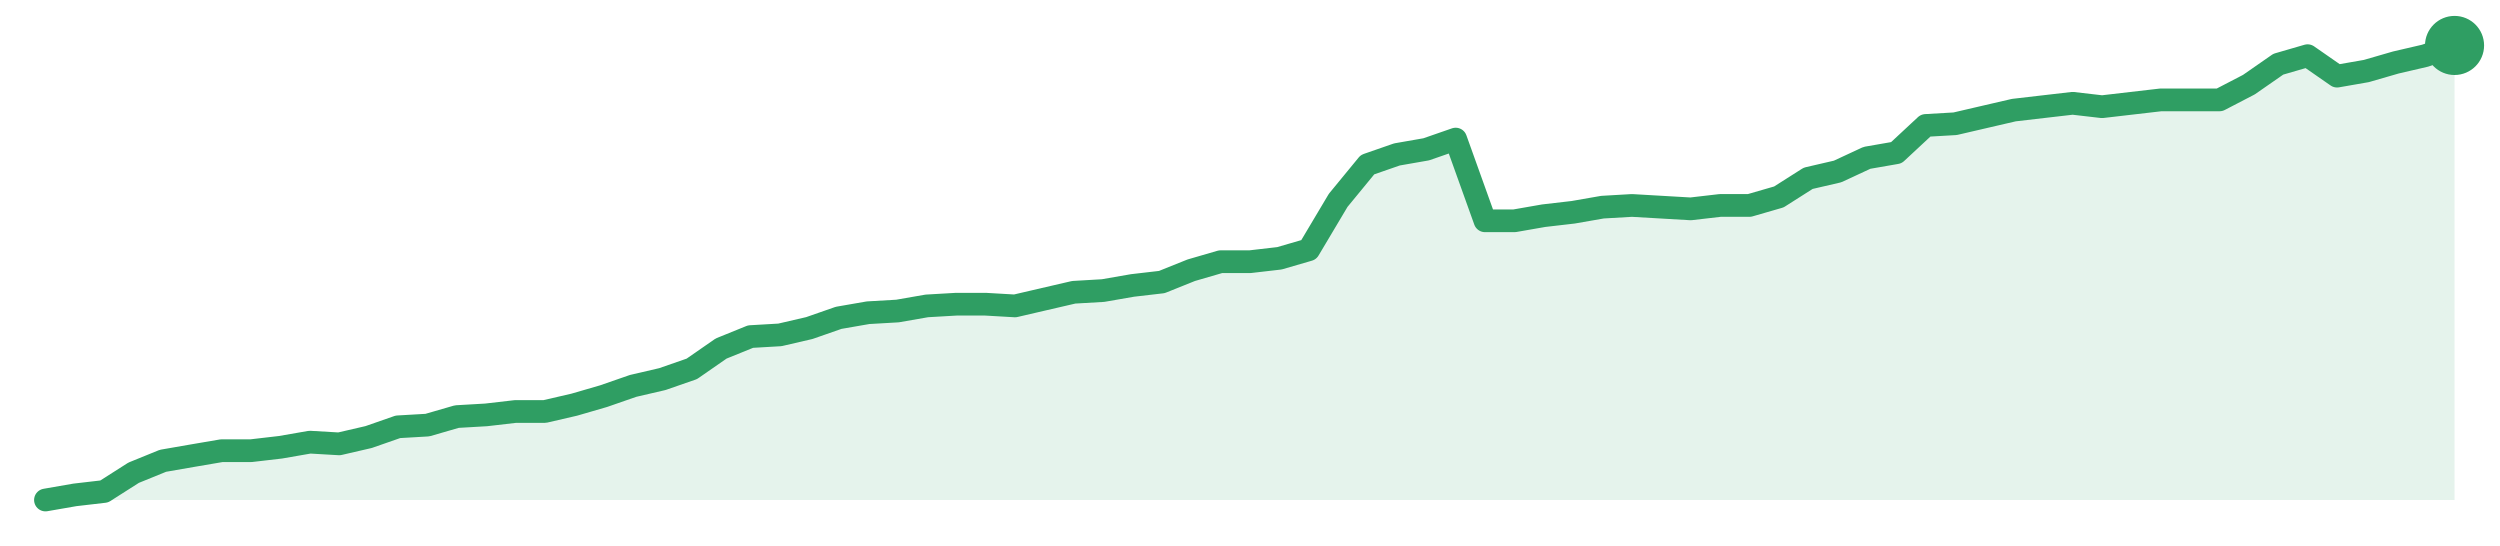
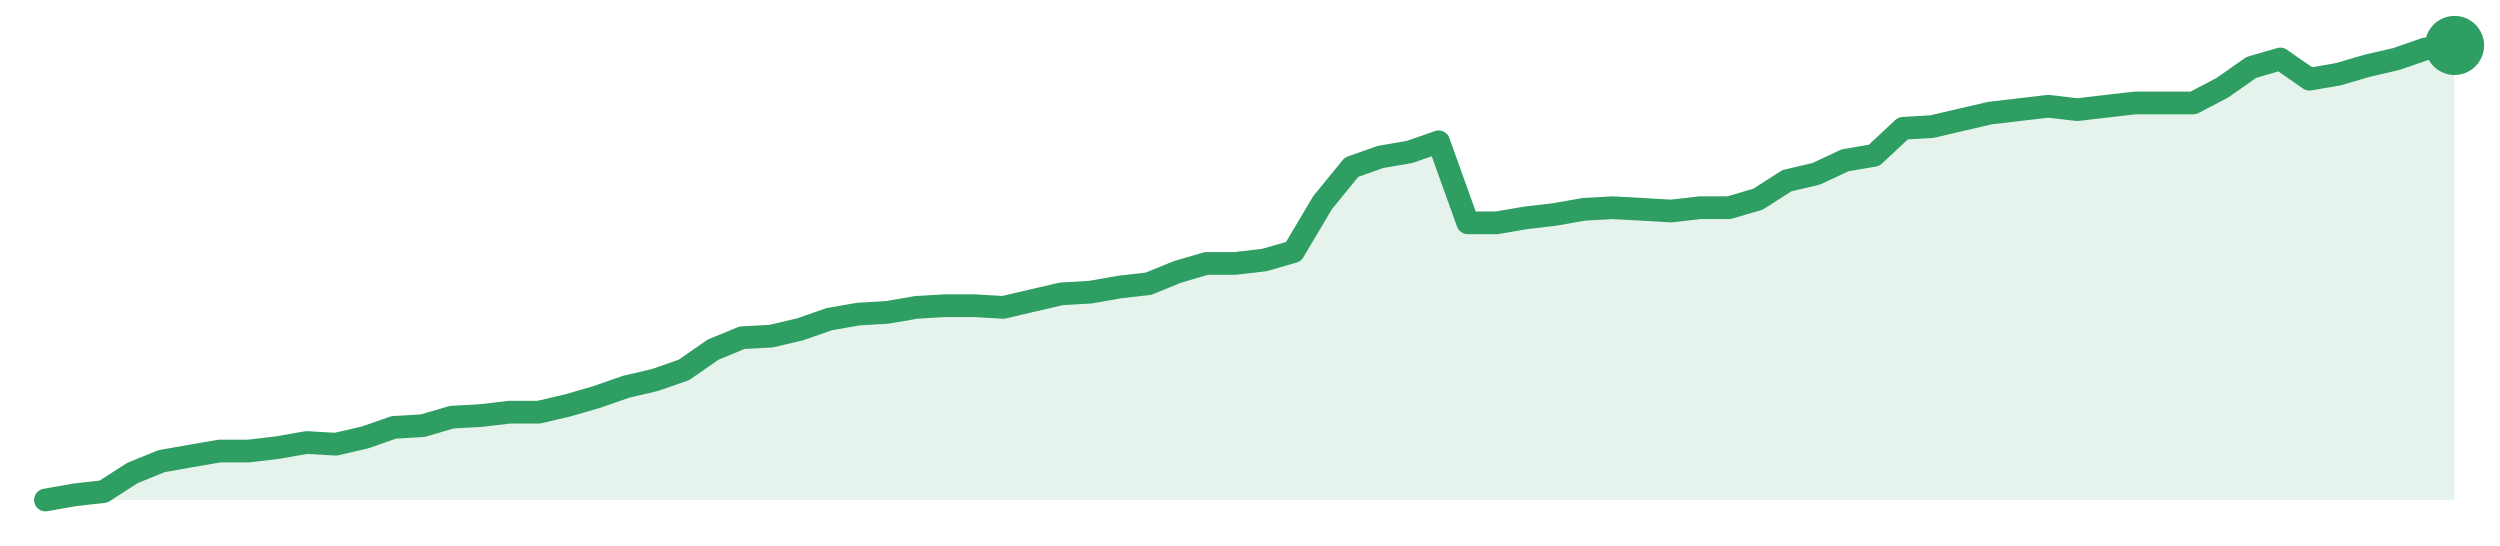
<svg xmlns="http://www.w3.org/2000/svg" width="220" height="48" viewBox="0 0 220 48" role="img" aria-label="trend">
-   <path d="M4.0,44.0 L4.0,44.0 L6.59,43.55 L9.17,43.25 L11.76,41.6 L14.34,40.55 L16.93,40.1 L19.51,39.66 L22.1,39.66 L24.68,39.36 L27.27,38.91 L29.85,39.06 L32.44,38.46 L35.02,37.56 L37.61,37.41 L40.2,36.66 L42.78,36.51 L45.37,36.21 L47.95,36.21 L50.54,35.61 L53.12,34.86 L55.71,33.96 L58.29,33.36 L60.88,32.46 L63.46,30.67 L66.05,29.62 L68.63,29.47 L71.22,28.87 L73.8,27.97 L76.39,27.52 L78.98,27.37 L81.56,26.92 L84.15,26.77 L86.73,26.77 L89.32,26.92 L91.9,26.32 L94.49,25.72 L97.07,25.57 L99.66,25.12 L102.24,24.82 L104.83,23.78 L107.41,23.03 L110.0,23.03 L112.59,22.73 L115.17,21.98 L117.76,17.63 L120.34,14.49 L122.93,13.59 L125.51,13.14 L128.1,12.24 L130.68,19.43 L133.27,19.43 L135.85,18.98 L138.44,18.68 L141.02,18.23 L143.61,18.08 L146.2,18.23 L148.78,18.38 L151.37,18.08 L153.95,18.08 L156.54,17.33 L159.12,15.69 L161.71,15.09 L164.29,13.89 L166.88,13.44 L169.46,11.04 L172.05,10.89 L174.63,10.29 L177.22,9.69 L179.8,9.39 L182.39,9.09 L184.98,9.39 L187.56,9.09 L190.15,8.79 L192.73,8.79 L195.32,8.79 L197.9,7.45 L200.49,5.65 L203.07,4.9 L205.66,6.7 L208.24,6.25 L210.83,5.5 L213.41,4.9 L216.0,4.0 L216.0,44.0 Z" fill="#2f9e631f" />
-   <path d="M4.0,44.0 L6.59,43.55 L9.17,43.25 L11.76,41.6 L14.34,40.55 L16.93,40.1 L19.51,39.66 L22.1,39.66 L24.68,39.36 L27.27,38.91 L29.85,39.06 L32.44,38.46 L35.02,37.56 L37.61,37.41 L40.2,36.66 L42.78,36.51 L45.37,36.21 L47.95,36.21 L50.54,35.61 L53.12,34.86 L55.71,33.96 L58.29,33.36 L60.88,32.46 L63.46,30.67 L66.05,29.62 L68.63,29.47 L71.22,28.87 L73.8,27.97 L76.39,27.52 L78.98,27.37 L81.56,26.92 L84.15,26.77 L86.73,26.77 L89.32,26.92 L91.9,26.32 L94.49,25.72 L97.07,25.57 L99.66,25.12 L102.24,24.82 L104.83,23.78 L107.41,23.03 L110.0,23.03 L112.59,22.73 L115.17,21.98 L117.76,17.63 L120.34,14.49 L122.93,13.59 L125.51,13.14 L128.1,12.24 L130.68,19.43 L133.27,19.43 L135.85,18.98 L138.44,18.68 L141.02,18.23 L143.61,18.08 L146.2,18.23 L148.78,18.38 L151.37,18.08 L153.95,18.08 L156.54,17.33 L159.12,15.69 L161.71,15.09 L164.29,13.89 L166.88,13.44 L169.46,11.04 L172.05,10.89 L174.63,10.29 L177.22,9.69 L179.8,9.39 L182.39,9.09 L184.98,9.39 L187.56,9.09 L190.15,8.79 L192.73,8.79 L195.32,8.79 L197.9,7.45 L200.49,5.65 L203.07,4.9 L205.66,6.7 L208.24,6.25 L210.83,5.5 L213.41,4.9 L216.0,4.0" fill="none" stroke="#2f9e63" stroke-width="2" stroke-linejoin="round" stroke-linecap="round" />
+   <path d="M4.0,44.0 L4.0,44.0 L6.55,43.55 L9.11,43.26 L11.66,41.62 L14.22,40.58 L16.77,40.13 L19.33,39.69 L21.88,39.69 L24.43,39.39 L26.99,38.94 L29.54,39.09 L32.1,38.5 L34.65,37.61 L37.2,37.46 L39.76,36.71 L42.31,36.57 L44.87,36.27 L47.42,36.27 L49.98,35.67 L52.53,34.93 L55.08,34.04 L57.64,33.44 L60.19,32.55 L62.75,30.77 L65.3,29.72 L67.86,29.58 L70.41,28.98 L72.96,28.09 L75.52,27.64 L78.07,27.49 L80.63,27.05 L83.18,26.9 L85.73,26.9 L88.29,27.05 L90.84,26.45 L93.4,25.86 L95.95,25.71 L98.51,25.26 L101.06,24.97 L103.61,23.93 L106.17,23.18 L108.72,23.18 L111.28,22.88 L113.83,22.14 L116.39,17.83 L118.94,14.71 L121.49,13.81 L124.05,13.37 L126.6,12.48 L129.16,19.61 L131.71,19.61 L134.27,19.17 L136.82,18.87 L139.37,18.42 L141.93,18.28 L144.48,18.42 L147.04,18.57 L149.59,18.28 L152.14,18.28 L154.7,17.53 L157.25,15.9 L159.81,15.3 L162.36,14.11 L164.92,13.67 L167.47,11.29 L170.02,11.14 L172.58,10.54 L175.13,9.95 L177.69,9.65 L180.24,9.35 L182.8,9.65 L185.35,9.35 L187.9,9.06 L190.46,9.06 L193.01,9.06 L195.57,7.72 L198.12,5.93 L200.67,5.19 L203.23,6.97 L205.78,6.53 L208.34,5.78 L210.89,5.19 L213.45,4.3 L216.0,4.0 L216.0,44.0 Z" fill="#2f9e631f" />
+   <path d="M4.0,44.0 L6.55,43.55 L9.11,43.26 L11.66,41.62 L14.22,40.58 L16.77,40.13 L19.33,39.69 L21.88,39.69 L24.43,39.39 L26.99,38.94 L29.54,39.09 L32.1,38.5 L34.65,37.61 L37.2,37.46 L39.76,36.71 L42.31,36.57 L44.87,36.27 L47.42,36.27 L49.98,35.67 L52.53,34.93 L55.08,34.04 L57.64,33.44 L60.19,32.55 L62.75,30.77 L65.3,29.72 L67.86,29.58 L70.41,28.98 L72.96,28.09 L75.52,27.64 L78.07,27.49 L80.63,27.05 L83.18,26.9 L85.73,26.9 L88.29,27.05 L90.84,26.45 L93.4,25.86 L95.95,25.71 L98.51,25.26 L101.06,24.97 L103.61,23.93 L106.17,23.18 L108.72,23.18 L111.28,22.88 L113.83,22.14 L116.39,17.83 L118.94,14.71 L121.49,13.81 L124.05,13.37 L126.6,12.48 L129.16,19.61 L131.71,19.61 L134.27,19.17 L136.82,18.87 L139.37,18.42 L141.93,18.28 L144.48,18.42 L147.04,18.57 L149.59,18.28 L152.14,18.28 L154.7,17.53 L157.25,15.9 L159.81,15.3 L162.36,14.11 L164.92,13.67 L167.47,11.29 L170.02,11.14 L172.58,10.54 L175.13,9.95 L177.69,9.65 L180.24,9.35 L182.8,9.65 L185.35,9.35 L187.9,9.06 L190.46,9.06 L193.01,9.06 L195.57,7.72 L198.12,5.93 L200.67,5.19 L203.23,6.97 L205.78,6.53 L208.34,5.78 L210.89,5.19 L213.45,4.3 L216.0,4.0" fill="none" stroke="#2f9e63" stroke-width="2" stroke-linejoin="round" stroke-linecap="round" />
  <circle cx="216.0" cy="4.0" r="2.6" fill="#2f9e63" />
</svg>
